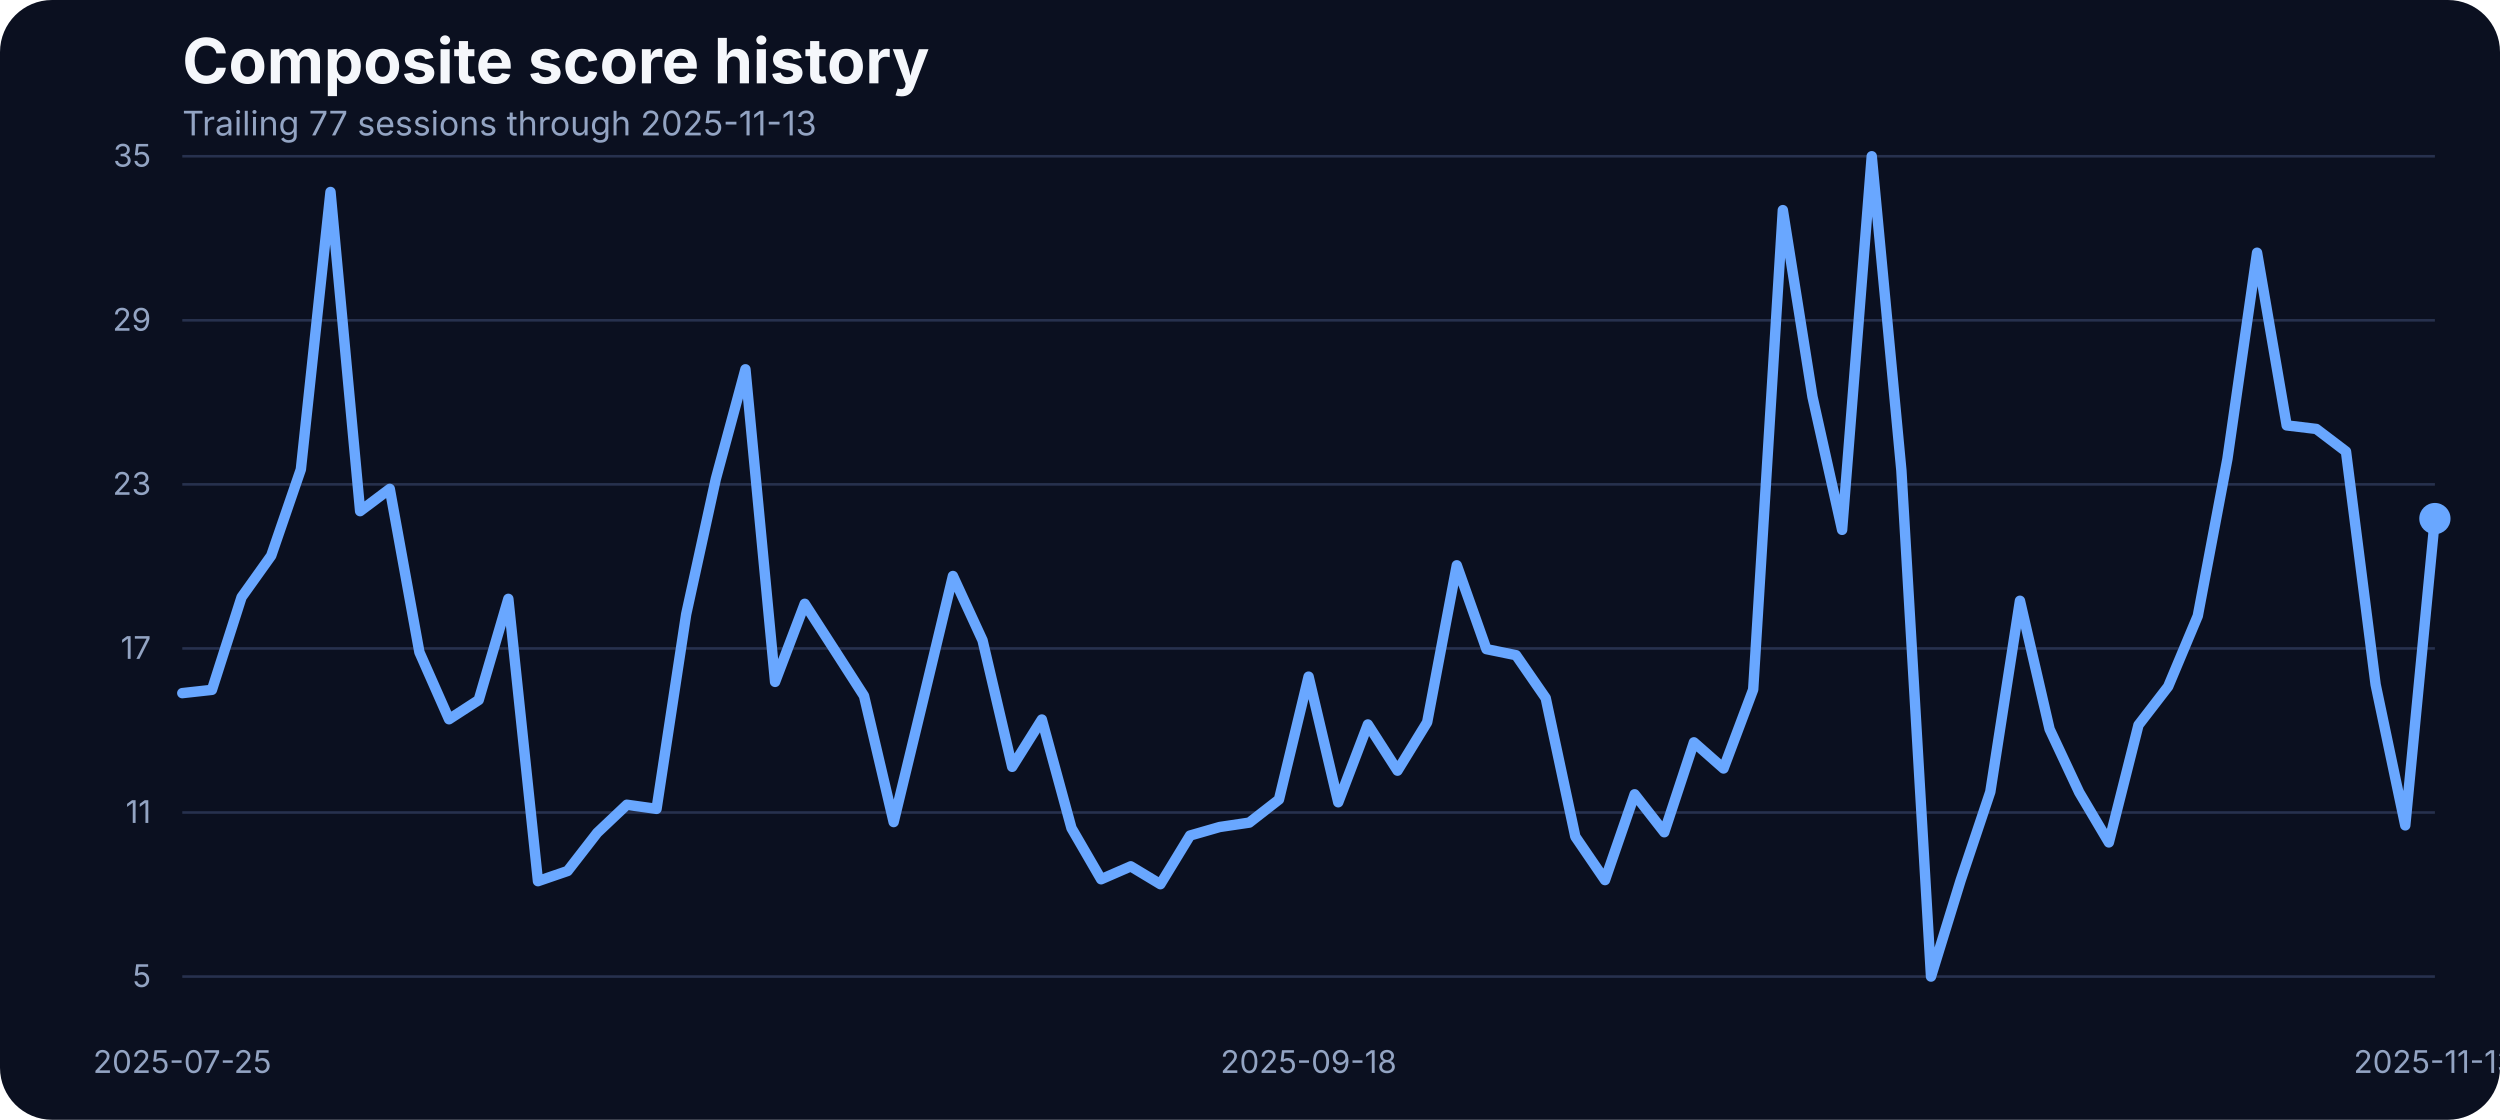
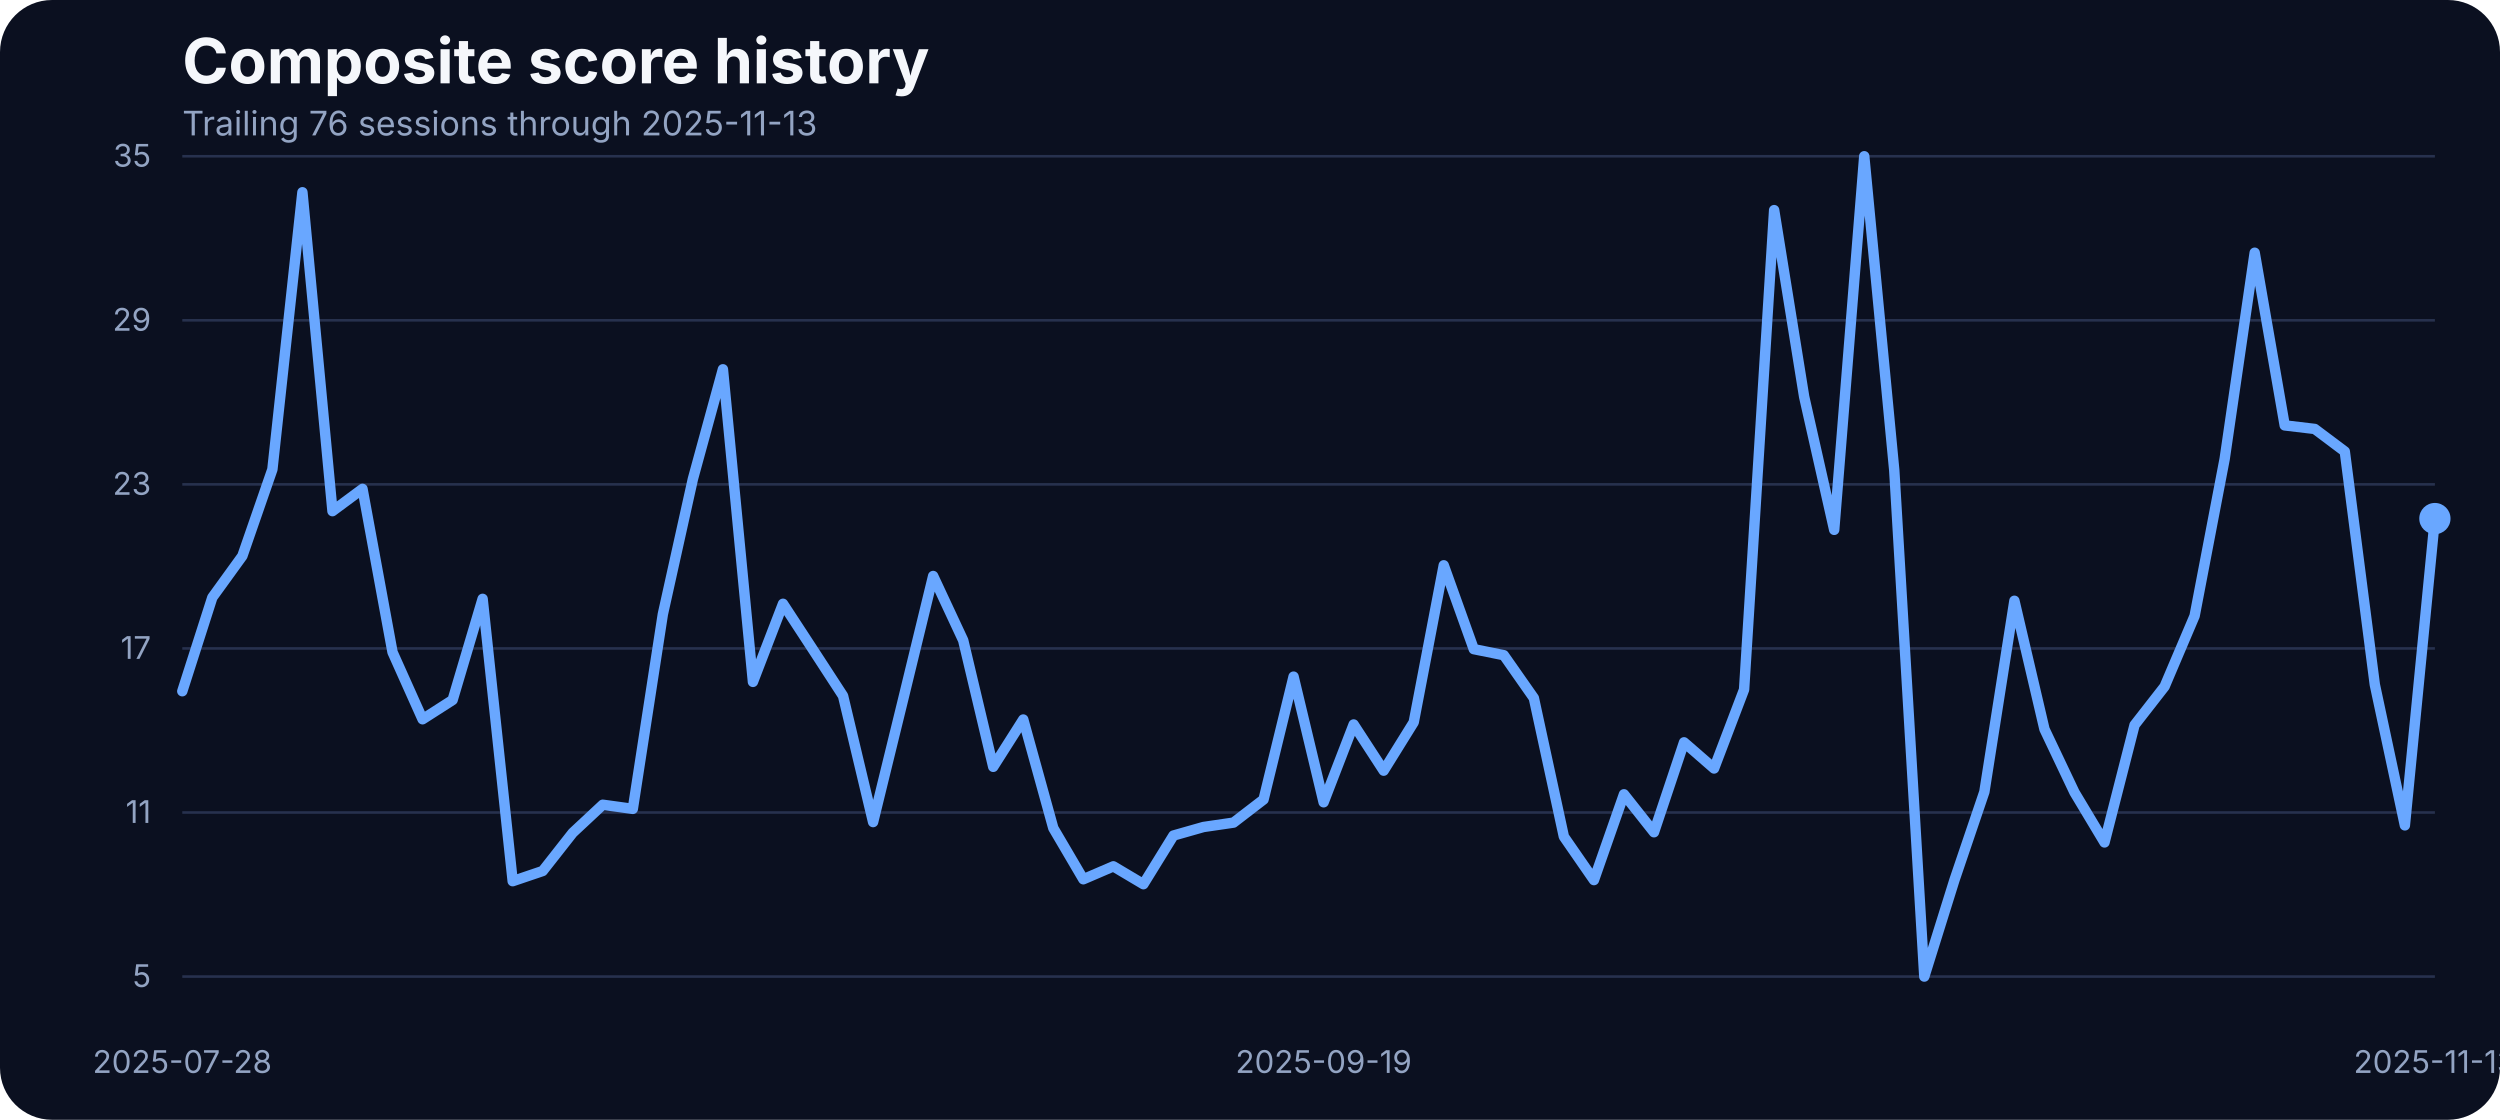
<svg xmlns="http://www.w3.org/2000/svg" width="960" height="430" viewBox="0 0 960 430" role="img" aria-label="Composite score history">
  <rect width="100%" height="100%" fill="#0b1020" rx="20" />
  <text x="70" y="32" fill="#f5f7fb" font-family="Inter, Arial, sans-serif" font-size="24" font-weight="700">Composite score history</text>
-   <text x="70" y="52" fill="#93a4c3" font-family="Inter, Arial, sans-serif" font-size="13">Trailing 77 sessions through 2025-11-13</text>
+   <text x="70" y="52" fill="#93a4c3" font-family="Inter, Arial, sans-serif" font-size="13">Trailing 76 sessions through 2025-11-13</text>
  <line x1="70" x2="935" y1="375.00" y2="375.00" stroke="#27314e" stroke-width="1" />
  <text x="58" y="379.00" text-anchor="end" fill="#93a4c3" font-family="Inter, Arial, sans-serif" font-size="12">5</text>
  <line x1="70" x2="935" y1="312.00" y2="312.00" stroke="#27314e" stroke-width="1" />
  <text x="58" y="316.00" text-anchor="end" fill="#93a4c3" font-family="Inter, Arial, sans-serif" font-size="12">11</text>
  <line x1="70" x2="935" y1="249.00" y2="249.00" stroke="#27314e" stroke-width="1" />
  <text x="58" y="253.00" text-anchor="end" fill="#93a4c3" font-family="Inter, Arial, sans-serif" font-size="12">17</text>
  <line x1="70" x2="935" y1="186.00" y2="186.00" stroke="#27314e" stroke-width="1" />
  <text x="58" y="190.00" text-anchor="end" fill="#93a4c3" font-family="Inter, Arial, sans-serif" font-size="12">23</text>
  <line x1="70" x2="935" y1="123.00" y2="123.00" stroke="#27314e" stroke-width="1" />
  <text x="58" y="127.00" text-anchor="end" fill="#93a4c3" font-family="Inter, Arial, sans-serif" font-size="12">29</text>
  <line x1="70" x2="935" y1="60.00" y2="60.00" stroke="#27314e" stroke-width="1" />
  <text x="58" y="64.00" text-anchor="end" fill="#93a4c3" font-family="Inter, Arial, sans-serif" font-size="12">35</text>
-   <text x="70.00" y="412" text-anchor="middle" fill="#93a4c3" font-family="Inter, Arial, sans-serif" font-size="12">2025-07-25</text>
-   <text x="502.50" y="412" text-anchor="middle" fill="#93a4c3" font-family="Inter, Arial, sans-serif" font-size="12">2025-09-18</text>
+   <text x="70.00" y="412" text-anchor="middle" fill="#93a4c3" font-family="Inter, Arial, sans-serif" font-size="12">2025-07-28</text>
+   <text x="508.27" y="412" text-anchor="middle" fill="#93a4c3" font-family="Inter, Arial, sans-serif" font-size="12">2025-09-19</text>
  <text x="935.00" y="412" text-anchor="middle" fill="#93a4c3" font-family="Inter, Arial, sans-serif" font-size="12">2025-11-13</text>
-   <path d="M 70.00 266.16 L 81.38 264.90 L 92.76 229.32 L 104.14 213.38 L 115.53 180.24 L 126.91 73.72 L 138.29 196.28 L 149.67 187.73 L 161.05 250.44 L 172.43 276.19 L 183.82 268.80 L 195.20 229.96 L 206.58 338.37 L 217.96 334.46 L 229.34 319.79 L 240.72 309.02 L 252.11 310.61 L 263.49 235.87 L 274.87 183.93 L 286.25 141.81 L 297.63 261.84 L 309.01 231.86 L 320.39 249.49 L 331.78 267.22 L 343.16 315.67 L 354.54 268.59 L 365.92 221.19 L 377.30 245.90 L 388.68 294.46 L 400.07 276.30 L 411.45 318.00 L 422.83 337.63 L 434.21 332.67 L 445.59 339.53 L 456.97 320.85 L 468.36 317.57 L 479.74 315.88 L 491.12 307.02 L 502.50 259.83 L 513.88 308.07 L 525.26 278.20 L 536.64 295.93 L 548.03 277.35 L 559.41 217.08 L 570.79 249.27 L 582.17 251.60 L 593.55 268.06 L 604.93 321.27 L 616.32 337.95 L 627.70 305.01 L 639.08 319.58 L 650.46 285.06 L 661.84 295.09 L 673.22 264.79 L 684.61 80.69 L 695.99 152.37 L 707.37 203.46 L 718.75 60.00 L 730.13 180.66 L 741.51 375.00 L 752.89 338.05 L 764.28 304.06 L 775.66 230.70 L 787.04 279.99 L 798.42 304.27 L 809.80 323.49 L 821.18 278.41 L 832.57 263.63 L 843.95 236.50 L 855.33 176.22 L 866.71 97.05 L 878.09 163.35 L 889.47 164.72 L 900.86 173.37 L 912.24 262.89 L 923.62 316.94 L 935.00 199.13" fill="none" stroke="#69a7ff" stroke-width="4" stroke-linecap="round" stroke-linejoin="round" />
+   <path d="M 70.00 265.43 L 81.53 229.43 L 93.07 213.49 L 104.60 180.24 L 116.13 73.83 L 127.67 196.28 L 139.20 187.73 L 150.73 250.44 L 162.27 276.19 L 173.80 268.80 L 185.33 229.96 L 196.87 338.37 L 208.40 334.46 L 219.93 319.79 L 231.47 309.02 L 243.00 310.61 L 254.53 235.87 L 266.07 183.93 L 277.60 141.81 L 289.13 261.84 L 300.67 231.86 L 312.20 249.49 L 323.73 267.22 L 335.27 315.67 L 346.80 268.59 L 358.33 221.19 L 369.87 245.90 L 381.40 294.46 L 392.93 276.30 L 404.47 318.00 L 416.00 337.63 L 427.53 332.67 L 439.07 339.53 L 450.60 320.85 L 462.13 317.57 L 473.67 315.88 L 485.20 307.02 L 496.73 259.83 L 508.27 308.07 L 519.80 278.20 L 531.33 295.93 L 542.87 277.35 L 554.40 217.08 L 565.93 249.27 L 577.47 251.60 L 589.00 268.06 L 600.53 321.27 L 612.07 337.95 L 623.60 305.01 L 635.13 319.58 L 646.67 285.06 L 658.20 295.09 L 669.73 264.79 L 681.27 80.69 L 692.80 152.37 L 704.33 203.46 L 715.87 60.00 L 727.40 180.66 L 738.93 375.00 L 750.47 338.05 L 762.00 304.06 L 773.53 230.70 L 785.07 279.99 L 796.60 304.27 L 808.13 323.49 L 819.67 278.41 L 831.20 263.63 L 842.73 236.50 L 854.27 176.22 L 865.80 97.05 L 877.33 163.35 L 888.87 164.72 L 900.40 173.37 L 911.93 262.89 L 923.47 316.94 L 935.00 199.13" fill="none" stroke="#69a7ff" stroke-width="4" stroke-linecap="round" stroke-linejoin="round" />
  <circle cx="935.00" cy="199.13" r="6" fill="#69a7ff" />
</svg>
